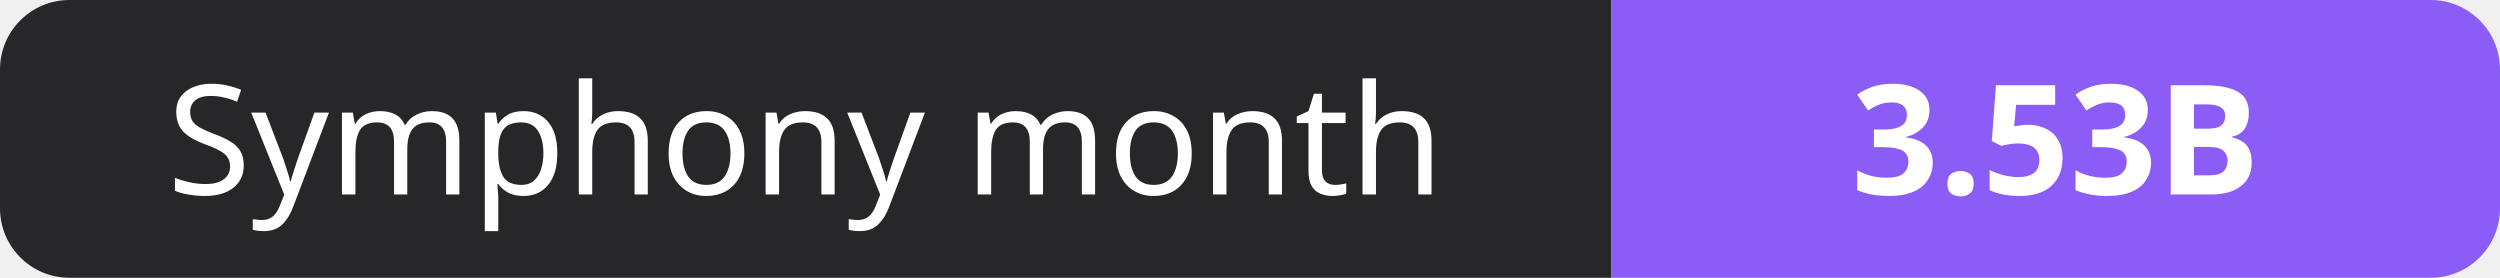
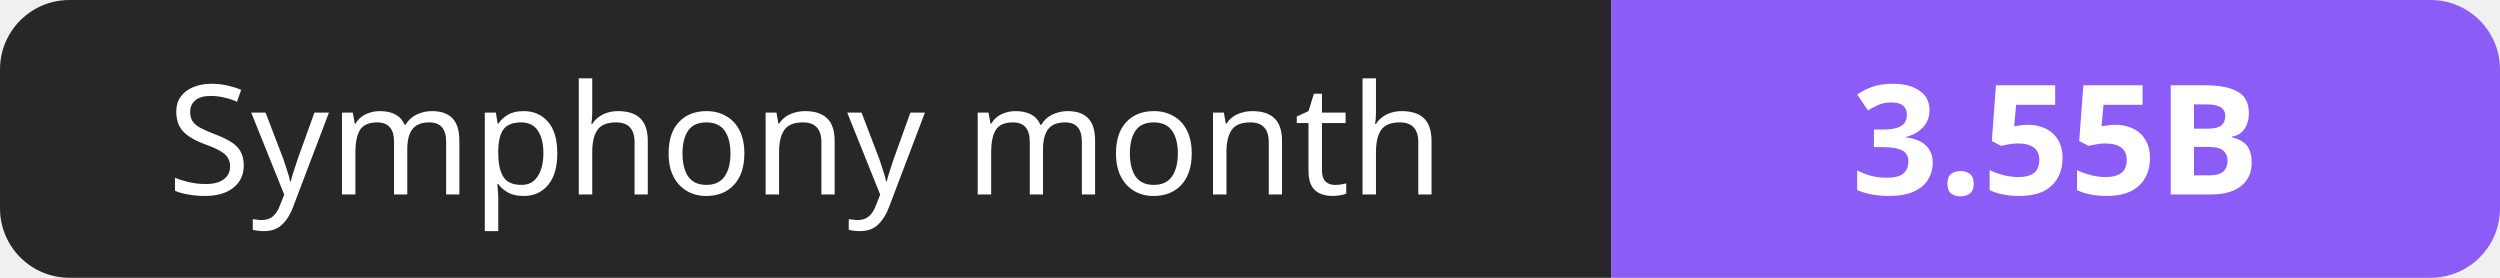
- <svg xmlns="http://www.w3.org/2000/svg" width="180" height="20" role="img" aria-label="Symphony month: 3.53B">
+ <svg xmlns="http://www.w3.org/2000/svg" width="180" height="20" role="img" aria-label="Symphony month: 3.55B">
  <clipPath id="r">
    <rect width="180" height="20" rx="5" fill="#fff" />
  </clipPath>
  <g clip-path="url(#r)">
    <rect width="116" height="20" fill="#27272a" />
    <rect x="116" width="64" height="20" fill="#8b5cf6" />
  </g>
  <g fill="#fff" text-anchor="middle" font-family="Verdana,Geneva,sans-serif" font-size="11">
    <text x="58.0" y="14">Symphony month</text>
-     <text x="148.0" y="14" font-weight="700">3.53B</text>
+     <text x="148.0" y="14" font-weight="700">3.55B</text>
  </g>
</svg>
